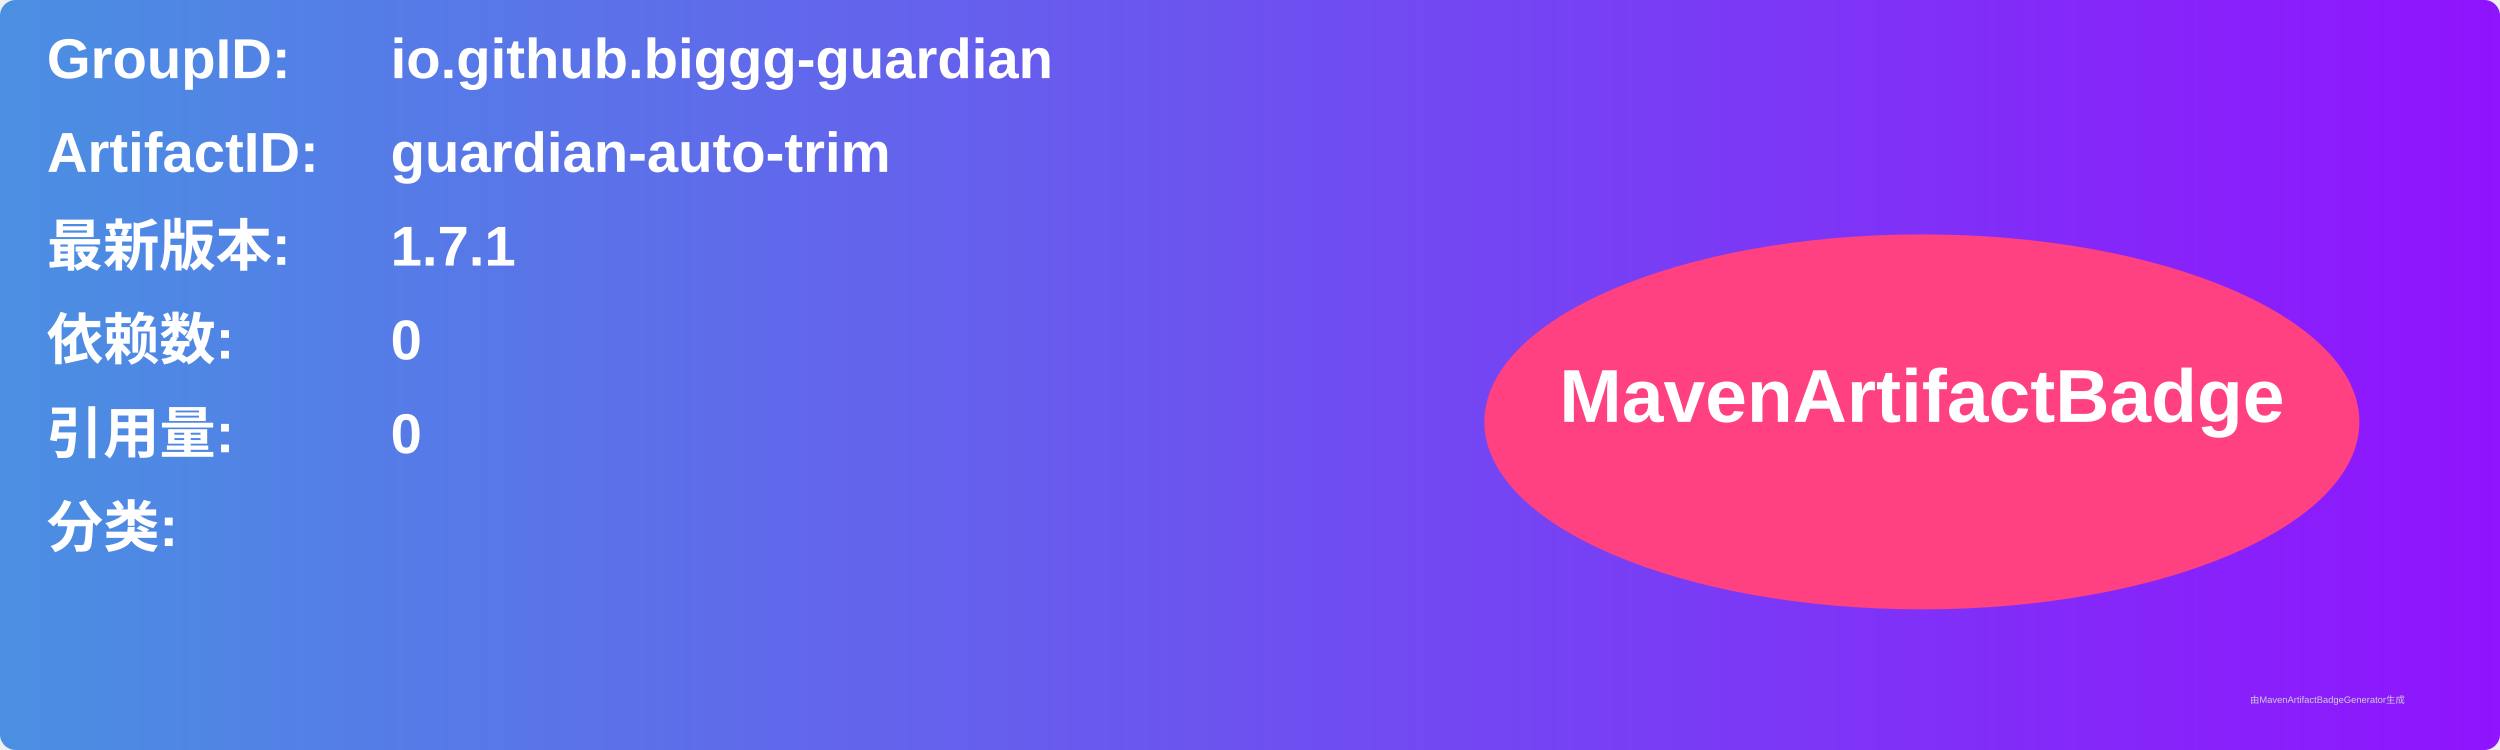
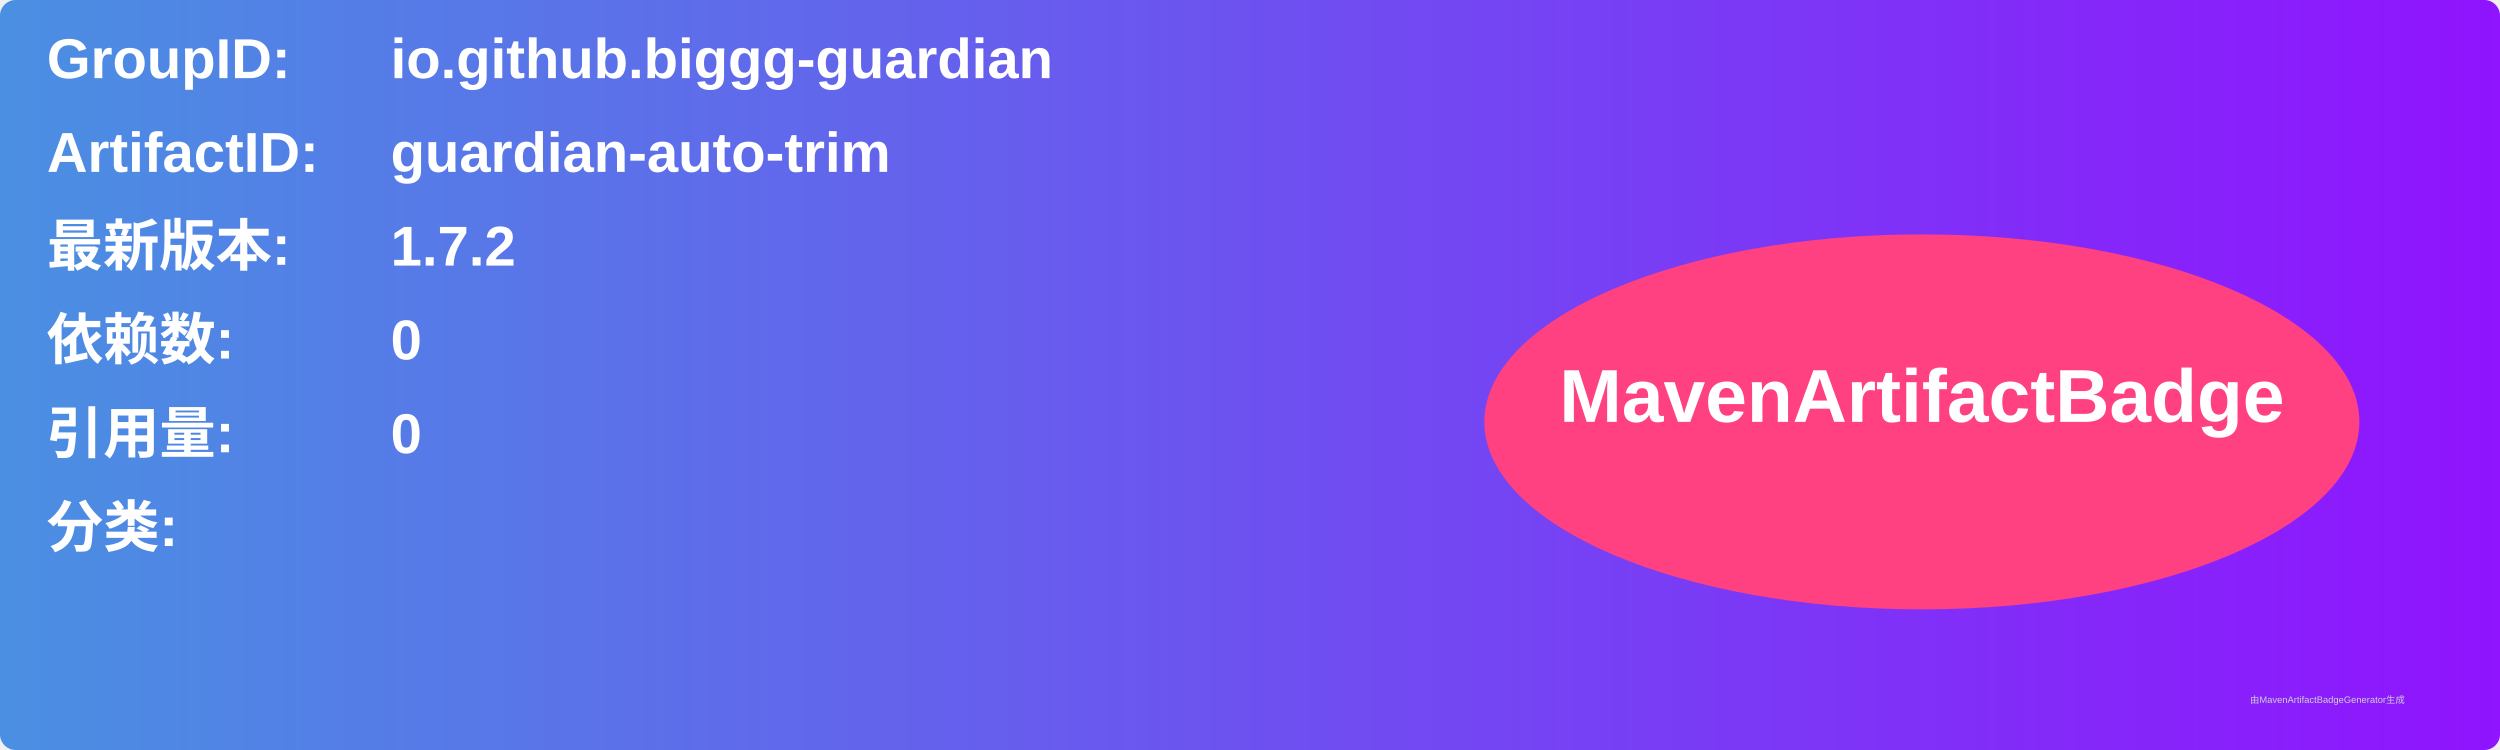
<svg xmlns="http://www.w3.org/2000/svg" width="800" height="240" viewBox="0 0 800 240">
  <linearGradient id="grad" x1="0%" y1="0%" x2="100%" y2="0%">
    <stop offset="0%" stop-color="#4a90e2" />
    <stop offset="100%" stop-color="#9013fe" />
  </linearGradient>
  <rect width="100%" height="100%" rx="5" ry="5" fill="url(#grad)" />
  <g transform="translate(15, 15)">
    <text x="0" y="10" font-family="Arial" font-size="18" fill="white" font-weight="bold" width="260">GroupID:</text>
    <text x="110" y="10" font-family="Arial" font-size="18" fill="white" font-weight="bold" width="460">io.github.biggg-guardian</text>
    <text x="0" y="40" font-family="Arial" font-size="18" fill="white" font-weight="bold" width="260">ArtifactID:</text>
    <text x="110" y="40" font-family="Arial" font-size="18" fill="white" font-weight="bold" width="460">guardian-auto-trim</text>
    <text x="0" y="70" font-family="Arial" font-size="18" fill="white" font-weight="bold">最新版本:</text>
    <text x="110" y="70" font-family="Arial" font-size="18" fill="white" font-weight="bold">
-       <tspan font-weight="bold">1.7.1</tspan>
+       <tspan font-weight="bold">1.7.2</tspan>
    </text>
    <text x="0" y="100" font-family="Arial" font-size="18" fill="white" font-weight="bold">依赖数: </text>
    <text x="110" y="100" font-family="Arial" font-size="18" fill="white">
      <tspan font-weight="bold">0</tspan>
    </text>
    <text x="0" y="130" font-family="Arial" font-size="18" fill="white" font-weight="bold">引用量: </text>
    <text x="110" y="130" font-family="Arial" font-size="18" fill="white">
      <tspan font-weight="bold">0</tspan>
    </text>
    <text x="0" y="160" font-family="Arial" font-size="18" fill="white" font-weight="bold">分类:</text>
    <text x="10" y="190" font-family="Arial" font-size="10" fill="white">
      <tspan font-weight="bold" />
    </text>
    <ellipse cx="600" cy="120" rx="140" ry="60" fill="#ff4081" />
    <text x="600" y="120" text-anchor="middle" font-family="Arial" font-size="24" fill="white" font-weight="bold">MavenArtifactBadge</text>
  </g>
  <text x="720" y="225" font-family="Arial" font-size="3" fill="#d0d0d0">由MavenArtifactBadgeGenerator生成</text>
</svg>
